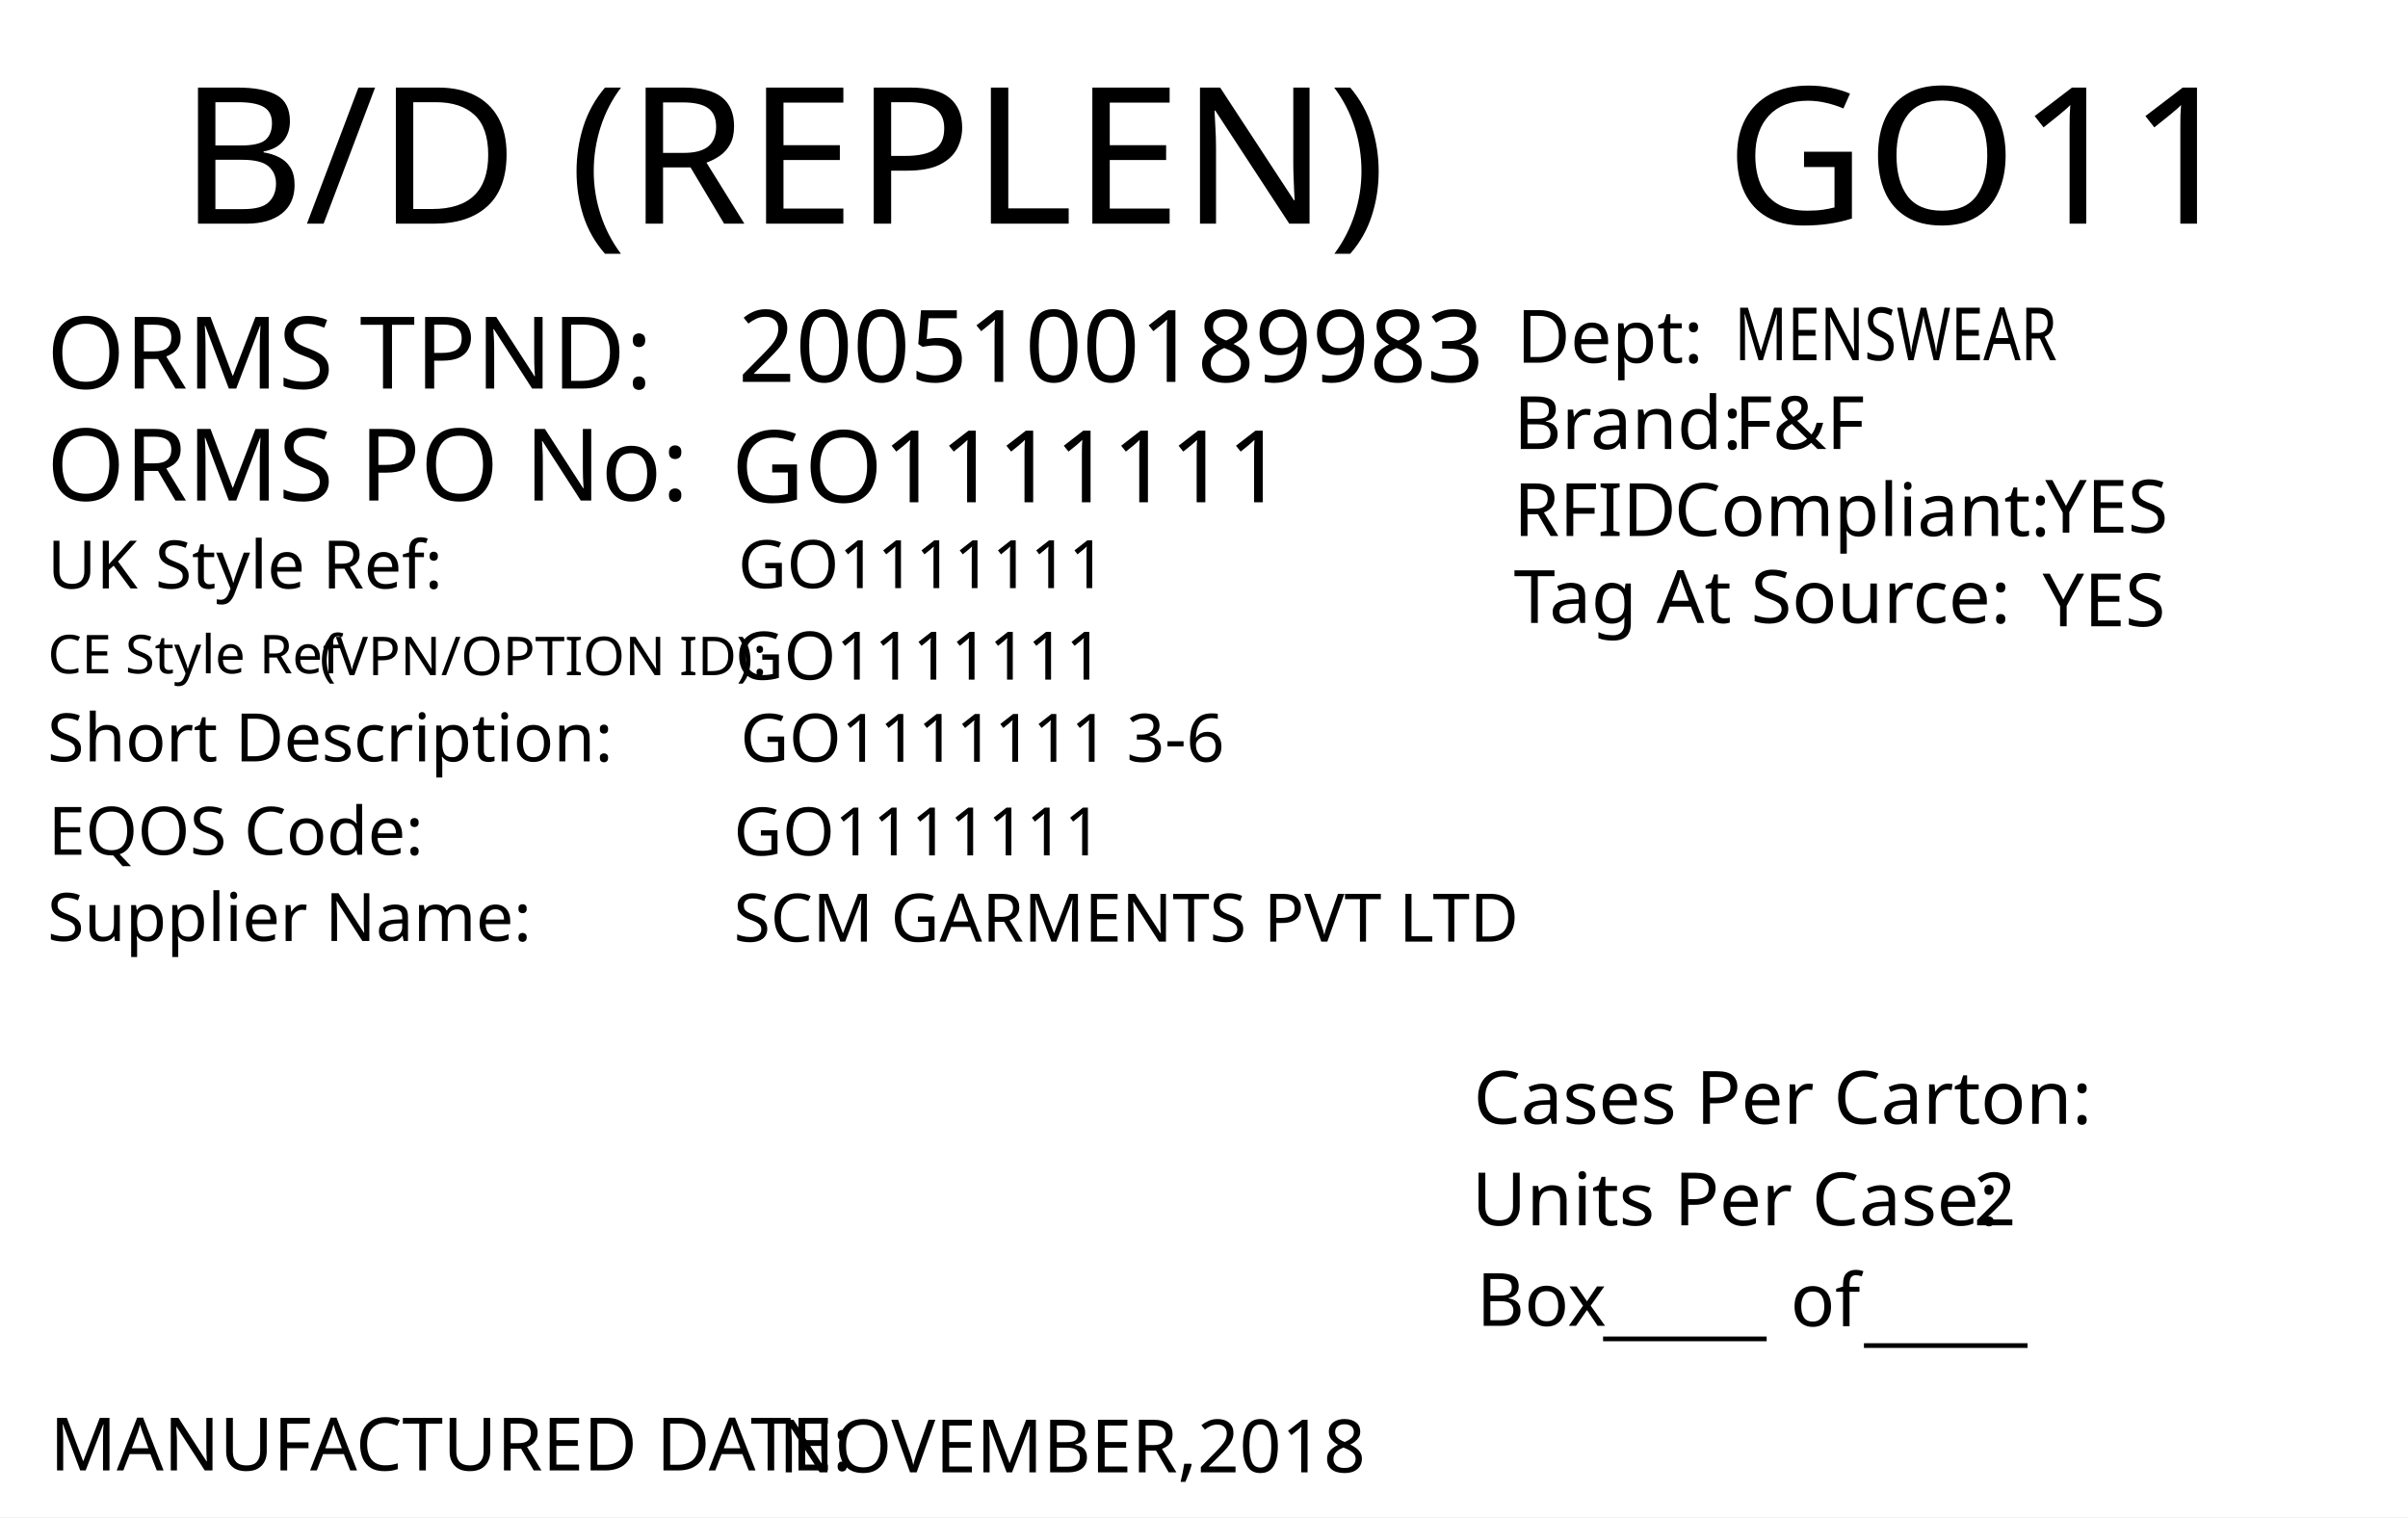
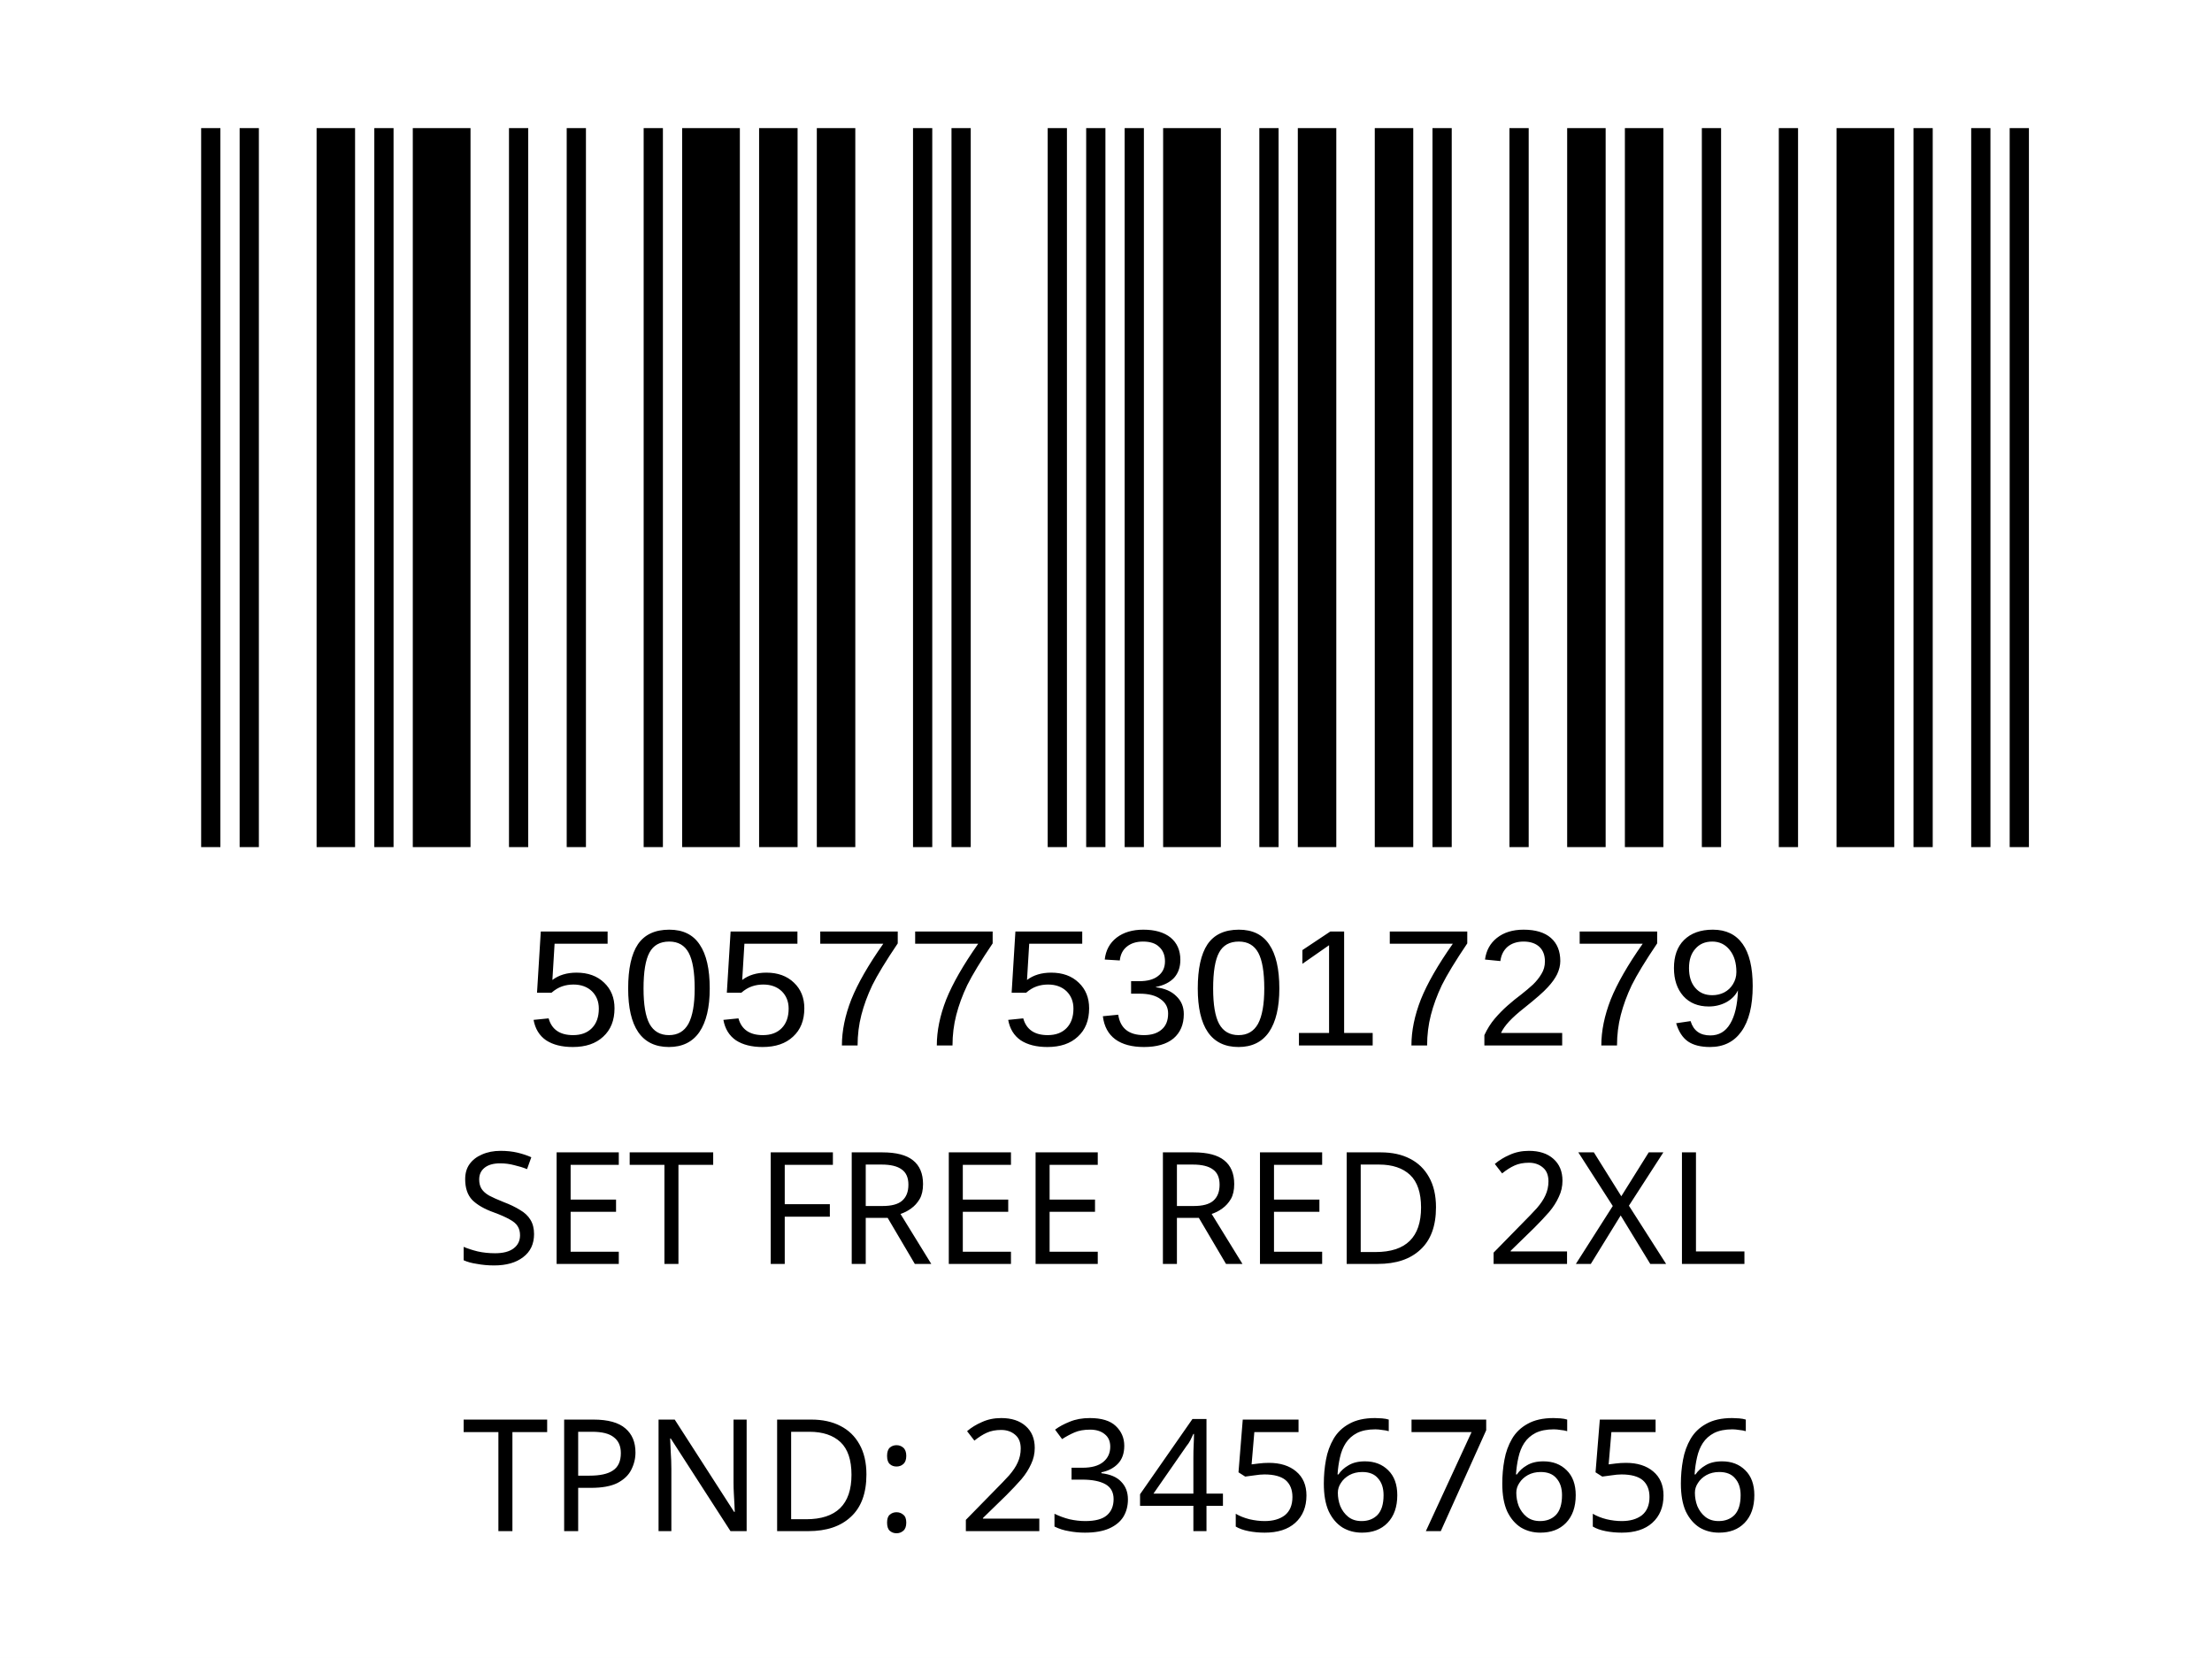
- <svg xmlns="http://www.w3.org/2000/svg" version="1.1" id="Layer_1" x="0px" y="0px" viewBox="0 0 360 226.8" style="enable-background:new 0 0 360 226.8;" xml:space="preserve">
-   <g>
-     <rect y="0" style="fill:#FFFFFF;" width="360" height="226.8" />
+ <svg xmlns="http://www.w3.org/2000/svg" version="1.1" id="Layer_1" x="0px" y="0px" viewBox="0 0 113.4 85" style="enable-background:new 0 0 113.4 85;" xml:space="preserve">
+   <rect style="fill:#FFFFFF;" width="113.4" height="85" />
+   <rect x="-241.6" y="-301.7" style="fill:none;" width="595.3" height="841.9" />
+   <rect x="-242.3" y="-341.7" style="fill:none;" width="595.3" height="841.9" />
+   <text text-anchor="middle" transform="matrix(1, 0, 0, 1, 56.5, 64.8)" style="font-family:'FranklinGothicBT-RomanCondensed', FrankGoth Cn BT; font-size:8px;" id="description">SET FREE RED 2XL</text>
+   <text text-anchor="middle" transform="matrix(1 0 0 1 56.5 71.3)" style="font-family:'FranklinGothicBT-RomanCondensed', FrankGoth Cn BT; font-size:8px;" id="description1" />
+   <text transform="matrix(1.0294 0 0 1 27 53.6014)" style="font-family:Myriad, Myriad Roman, Arial, sans-serif; font-size:8.5px;" id="barcode_number">5057753017279</text>
+   <text text-anchor="middle" transform="matrix(1 0 0 1 57 78.5)" style="font-family:'FranklinGothicBT-RomanCondensed', FrankGoth Cn BT; font-size:8px;" id="tpnd">TPND: 234567656</text>
+   <g width="391" height="178" transform="matrix(0.2356 0 0 0.207 7.8 -3.4654)" id="barcode">
+     <svg id="ean-13" width="419.075px" height="275.02px" x="0px" y="0px" viewBox="0 0 393 187" version="1.1" font-size="50px" font-family="frankgothcnbt" style="transform: translate(0px, 0px);">
+       <rect x="0" y="0" width="393" height="187" style="fill:#ffffff;" />
+       <g transform="translate(10, 10)" style="fill:#000000;">
+         <rect x="0" y="0" width="3.926" height="167" />
+         <rect x="7.852" y="0" width="3.926" height="167" />
+         <rect x="23.556" y="0" width="7.852" height="167" />
+         <rect x="35.334" y="0" width="3.926" height="167" />
+         <rect x="43.186" y="0" width="11.778" height="167" />
+         <rect x="62.816" y="0" width="3.926" height="167" />
+         <rect x="74.594" y="0" width="3.926" height="167" />
+         <rect x="90.298" y="0" width="3.926" height="167" />
+         <rect x="98.15" y="0" width="11.778" height="167" />
+         <rect x="113.854" y="0" width="7.852" height="167" />
+         <rect x="125.632" y="0" width="7.852" height="167" />
+         <rect x="145.262" y="0" width="3.926" height="167" />
+         <rect x="153.114" y="0" width="3.926" height="167" />
+         <rect x="172.744" y="0" width="3.926" height="167" />
+         <rect x="180.596" y="0" width="3.926" height="167" />
+         <rect x="188.448" y="0" width="3.926" height="167" />
+         <rect x="196.3" y="0" width="11.778" height="167" />
+         <rect x="215.93" y="0" width="3.926" height="167" />
+         <rect x="223.782" y="0" width="7.852" height="167" />
+         <rect x="239.486" y="0" width="7.852" height="167" />
+         <rect x="251.264" y="0" width="3.926" height="167" />
+         <rect x="266.968" y="0" width="3.926" height="167" />
+         <rect x="278.746" y="0" width="7.852" height="167" />
+         <rect x="290.524" y="0" width="7.852" height="167" />
+         <rect x="306.228" y="0" width="3.926" height="167" />
+         <rect x="321.932" y="0" width="3.926" height="167" />
+         <rect x="333.71" y="0" width="11.778" height="167" />
+         <rect x="349.414" y="0" width="3.926" height="167" />
+         <rect x="361.192" y="0" width="3.926" height="167" />
+         <rect x="369.044" y="0" width="3.926" height="167" />
+       </g>
+     </svg>
  </g>
-   <text transform="matrix(1.0157 0 0 1 257.9307 33.4342)" style="font-family:'FranklinGothicBT-RomanCondensed', FrankGoth Cn BT; font-size:28.5px;" id="season_code">GO11</text>
-   <text transform="matrix(1 0 0 1 6.9752 58.0918)" style="fill:#010101; font-family:'FranklinGothicBT-RomanCondensed', FrankGoth Cn BT; font-size:15px;">ORMS TPND: </text>
-   <text id="tpnd" transform="matrix(1 0 0 1 110.337 57.0918)" style="fill:#010101; font-family:'FranklinGothicBT-RomanCondensed', FrankGoth Cn BT; font-size:15px;">2005100189983</text>
-   <text id="po_number" transform="matrix(1 0 0 1 109.337 75.0918)" style="fill:#010101; font-family:'FranklinGothicBT-RomanCondensed', FrankGoth Cn BT; font-size:15px;">GO1111111</text>
-   <text transform="matrix(1 0 0 1 6.9752 74.8329)" style="fill:#010101; font-family:'FranklinGothicBT-RomanCondensed', FrankGoth Cn BT; font-size:15px;">ORMS PO No: </text>
-   <text transform="matrix(1 0 0 1 226.3004 67.1279)" style="fill:#010101; font-family:'FranklinGothicBT-RomanCondensed', FrankGoth Cn BT; font-size:11px;">Brand: </text>
-   <text id="brand" transform="matrix(1 0 0 1 259.3059 67.1279)" style="font-family:'FranklinGothicBT-RomanCondensed', FrankGoth Cn BT; font-size:11px;">F&amp;F</text>
-   <text id="rfid" transform="matrix(1 0 0 1 305.7582 79.6286)" style="fill:#010101; font-family:'FranklinGothicBT-RomanCondensed', FrankGoth Cn BT; font-size:11px;">YES</text>
-   <text id="tag_at_source" transform="matrix(1 0 0 1 305.3608 93.6289)" style="fill:#010101; font-family:'FranklinGothicBT-RomanCondensed', FrankGoth Cn BT; font-size:11px;">YES</text>
-   <g>
-     <text transform="matrix(1 0 0 1 226.3008 80.1276)" style="fill:#010101; font-family:'FranklinGothicBT-RomanCondensed', FrankGoth Cn BT; font-size:11px;">RFID </text>
-     <text transform="matrix(1 0 0 1 250.3008 80.1276)" style="fill:#010101; font-family:'FranklinGothicBT-RomanCondensed', FrankGoth Cn BT; font-size:11px;">Compliant:</text>
-   </g>
-   <text transform="matrix(1.0159 0 0 1 226.3018 93.1271)" style="fill:#010101; font-family:'FranklinGothicBT-RomanCondensed', FrankGoth Cn BT; font-size:11px;">Tag At Source:</text>
-   <text transform="matrix(1 0 0 1 226.7361 54.2247)" style="font-family:'FranklinGothicBT-RomanCondensed', FrankGoth Cn BT; font-size:11px;">Dept:</text>
-   <text transform="matrix(0.7943 0 0 1 259.3066 53.8586)" style="font-family:'FranklinGothicBT-RomanCondensed', FrankGoth Cn BT; font-size:11px;" id="department">MENSWEAR</text>
-   <text transform="matrix(1 0 0 1 7.4634 219.8333)" style="fill:#010101; font-family:'FranklinGothicBT-RomanCondensed', FrankGoth Cn BT; font-size:11px;">MANUFACTURED DATE: </text>
-   <text transform="matrix(1 0 0 1 116.4054 220.1175)" style="fill:#010101; font-family:'FranklinGothicBT-RomanCondensed', FrankGoth Cn BT; font-size:11px;" id="manufactured_date">NOVEMBER,2018</text>
-   <text transform="matrix(1.0159 0 0 1 220.2939 168.009)" style="fill:#010101; font-family:'FranklinGothicBT-RomanCondensed', FrankGoth Cn BT; font-size:11px;">Cases Per Carton:</text>
-   <text transform="matrix(1.0159 0 0 1 220.04 183.1886)" style="fill:#010101; font-family:'FranklinGothicBT-RomanCondensed', FrankGoth Cn BT; font-size:11px;">Units Per Case:</text>
-   <text transform="matrix(1.0159 0 0 1 295.04 183.1886)" style="fill:#010101; font-family:'FranklinGothicBT-RomanCondensed', FrankGoth Cn BT; font-size:11px;" id="unit_per_case">2</text>
-   <text transform="matrix(1 0 0 1 220.7511 198.2153)" style="fill:#010101; font-family:'FranklinGothicBT-RomanCondensed', FrankGoth Cn BT; font-size:11px;">Box</text>
-   <text transform="matrix(1 0 0 1 239.6783 198.8301)" style="font-family:'FranklinGothicBT-RomanCondensed', FrankGoth Cn BT; font-size:11px;">_____</text>
-   <text transform="matrix(1 0 0 1 278.6783 199.8301)" style="font-family:'FranklinGothicBT-RomanCondensed', FrankGoth Cn BT; font-size:11px;">_____</text>
-   <text transform="matrix(1 0 0 1 267.6783 198.2669)" style="font-family:'FranklinGothicBT-RomanCondensed', FrankGoth Cn BT; font-size:11px;">of</text>
-   <text transform="matrix(1.0157 0 0 1 26.7905 33.4357)" style="font-family:'FranklinGothicBT-RomanCondensed', FrankGoth Cn BT; font-size:28.5px;">B/D (REPLEN)</text>
-   <text transform="matrix(1 0 0 1 7.0919 87.9774)" style="fill:#010101; font-family:'FranklinGothicBT-RomanCondensed', FrankGoth Cn BT; font-size:10px;">UK Style Ref:</text>
-   <text transform="matrix(1 0 0 1 60.5919 87.9774)" style="fill:#010101; font-family:'FranklinGothicBT-RomanCondensed', FrankGoth Cn BT; font-size:10px; letter-spacing:43;"> </text>
-   <text transform="matrix(1 0 0 1 106.3919 87.9774)" style="fill:#010101; font-family:'FranklinGothicBT-RomanCondensed', FrankGoth Cn BT; font-size:10px;"> </text>
-   <text transform="matrix(1 0 0 1 47.8131 100.936)" style="font-family:'FranklinGothicBT-RomanCondensed', FrankGoth Cn BT; font-size:8px;">(VPN/OPTION ID): </text>
-   <text transform="matrix(1 0 0 1 7.1488 100.6664)" style="font-family:'FranklinGothicBT-RomanCondensed', FrankGoth Cn BT; font-size:8px;">CE Style Ref</text>
-   <text transform="matrix(1 0 0 1 7.0919 113.826)" style="fill:#010101; font-family:'FranklinGothicBT-RomanCondensed', FrankGoth Cn BT; font-size:10px;">Short Description:</text>
-   <text transform="matrix(1 0 0 1 81.3919 113.826)" style="fill:#010101; font-family:'FranklinGothicBT-RomanCondensed', FrankGoth Cn BT; font-size:10px; letter-spacing:5;"> </text>
-   <text transform="matrix(1 0 0 1 90.1919 113.826)" style="fill:#010101; font-family:'FranklinGothicBT-RomanCondensed', FrankGoth Cn BT; font-size:10px;"> </text>
-   <text transform="matrix(1 0 0 1 7.2051 127.79)" style="fill:#010101; font-family:'FranklinGothicBT-RomanCondensed', FrankGoth Cn BT; font-size:10px;">EQOS Code:</text>
-   <text transform="matrix(1 0 0 1 56.0051 127.79)" style="fill:#010101; font-family:'FranklinGothicBT-RomanCondensed', FrankGoth Cn BT; font-size:10px; letter-spacing:21;"> </text>
-   <text transform="matrix(1 0 0 1 79.8051 127.79)" style="fill:#010101; font-family:'FranklinGothicBT-RomanCondensed', FrankGoth Cn BT; font-size:10px;"> </text>
-   <text transform="matrix(1 0 0 1 7.0919 140.674)" style="fill:#010101; font-family:'FranklinGothicBT-RomanCondensed', FrankGoth Cn BT; font-size:10px;">Supplier Name:</text>
-   <text transform="matrix(1 0 0 1 68.9919 140.674)" style="fill:#010101; font-family:'FranklinGothicBT-RomanCondensed', FrankGoth Cn BT; font-size:10px; letter-spacing:18;"> </text>
-   <text transform="matrix(1 0 0 1 89.9919 140.674)" style="fill:#010101; font-family:'FranklinGothicBT-RomanCondensed', FrankGoth Cn BT; font-size:10px;"> </text>
-   <text id="uk_style" transform="matrix(1 0 0 1 110.3398 87.9233)" style="fill:#010101; font-family:'FranklinGothicBT-RomanCondensed', FrankGoth Cn BT; font-size:10px;">GO1111111</text>
-   <text id="ce_style" transform="matrix(1 0 0 1 109.898 101.6036)" style="fill:#010101; font-family:'FranklinGothicBT-RomanCondensed', FrankGoth Cn BT; font-size:10px;">GO1111111</text>
-   <text id="eqos" transform="matrix(1 0 0 1 109.6883 127.8835)" style="fill:#010101; font-family:'FranklinGothicBT-RomanCondensed', FrankGoth Cn BT; font-size:10px;">GO1111111</text>
-   <text id="supplier" transform="matrix(1 0 0 1 109.6883 140.775)" style="fill:#010101; font-family:'FranklinGothicBT-RomanCondensed', FrankGoth Cn BT; font-size:10px;">SCM GARMENTS PVT LTD</text>
-   <text id="description" transform="matrix(1 0 0 1 110.6878 113.8825)" style="fill:#010101; font-family:'FranklinGothicBT-RomanCondensed', FrankGoth Cn BT; font-size:10px;">GO1111111 3-6</text>
-   <text transform="matrix(1 0 0 1 76.6108 162.606)" style="font-family:'FranklinGothicBT-RomanCondensed', FrankGoth Cn BT; font-size:140px;opacity: 0.1;" id="watermark" />
+   <text transform="matrix(1 0 0 1 20.6108 56.606)" style="font-family:'FranklinGothicBT-RomanCondensed', FrankGoth Cn BT; font-size:45px;opacity: 0.1;" id="watermark" />
</svg>
